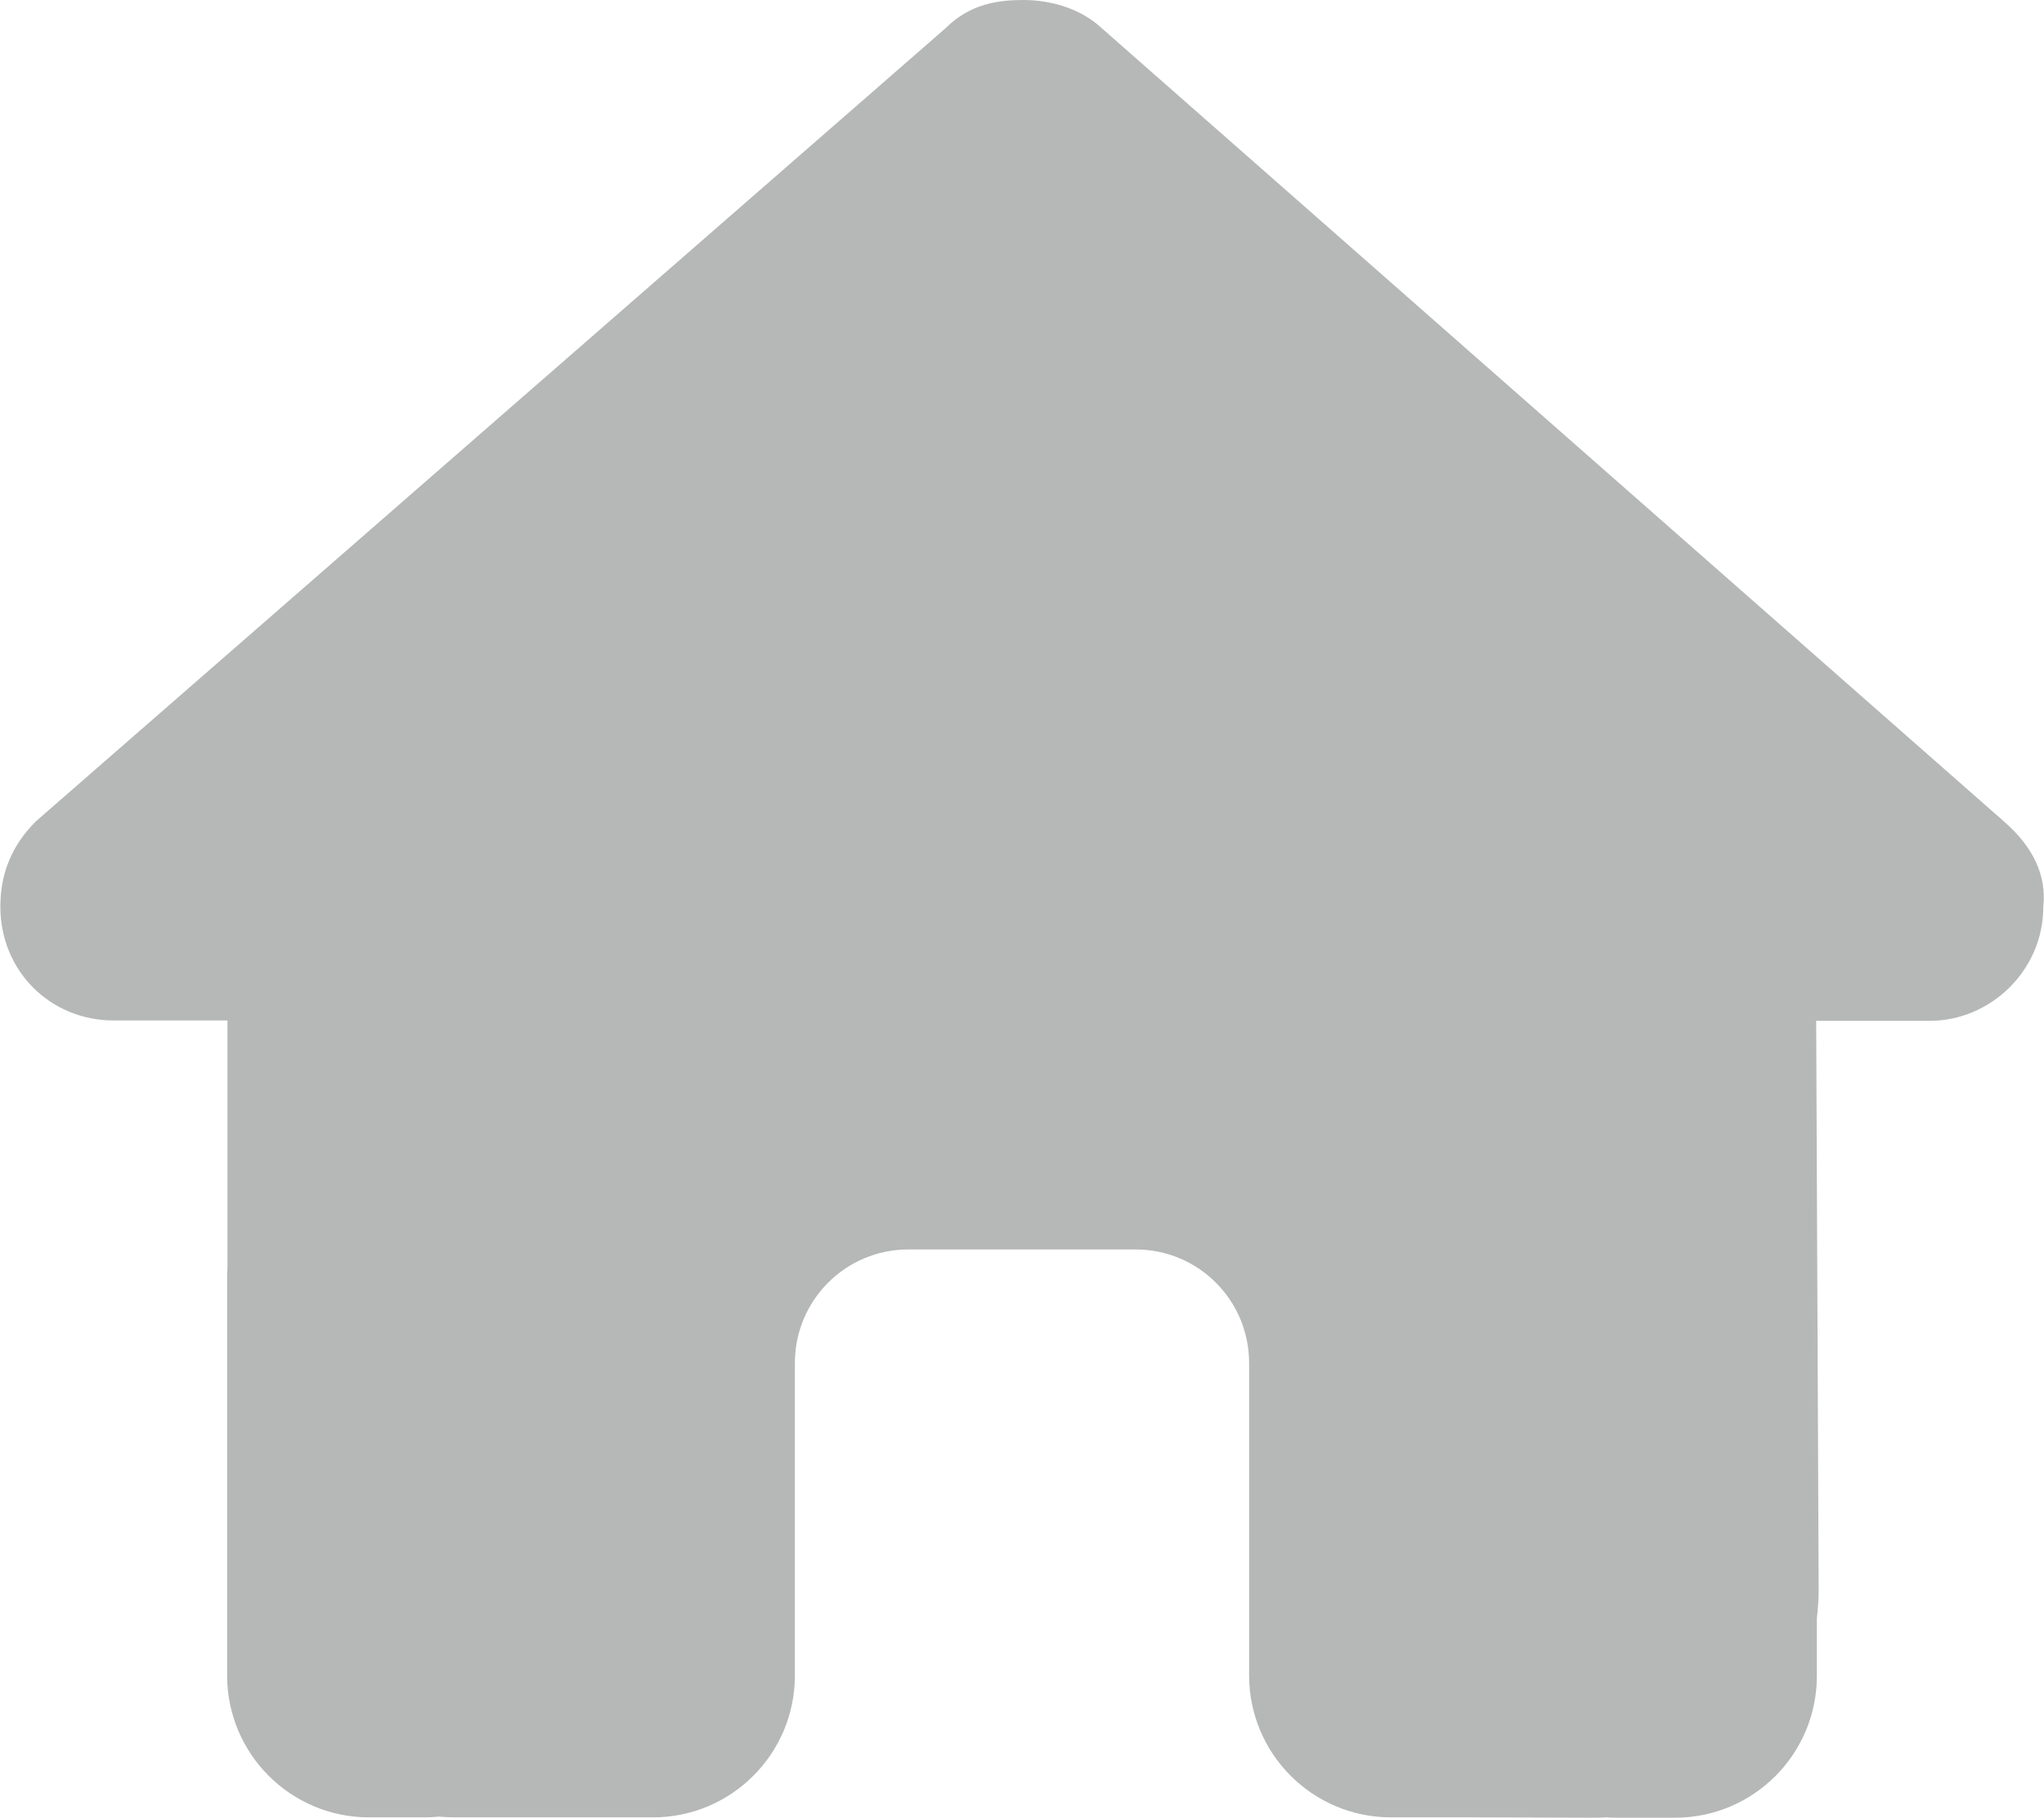
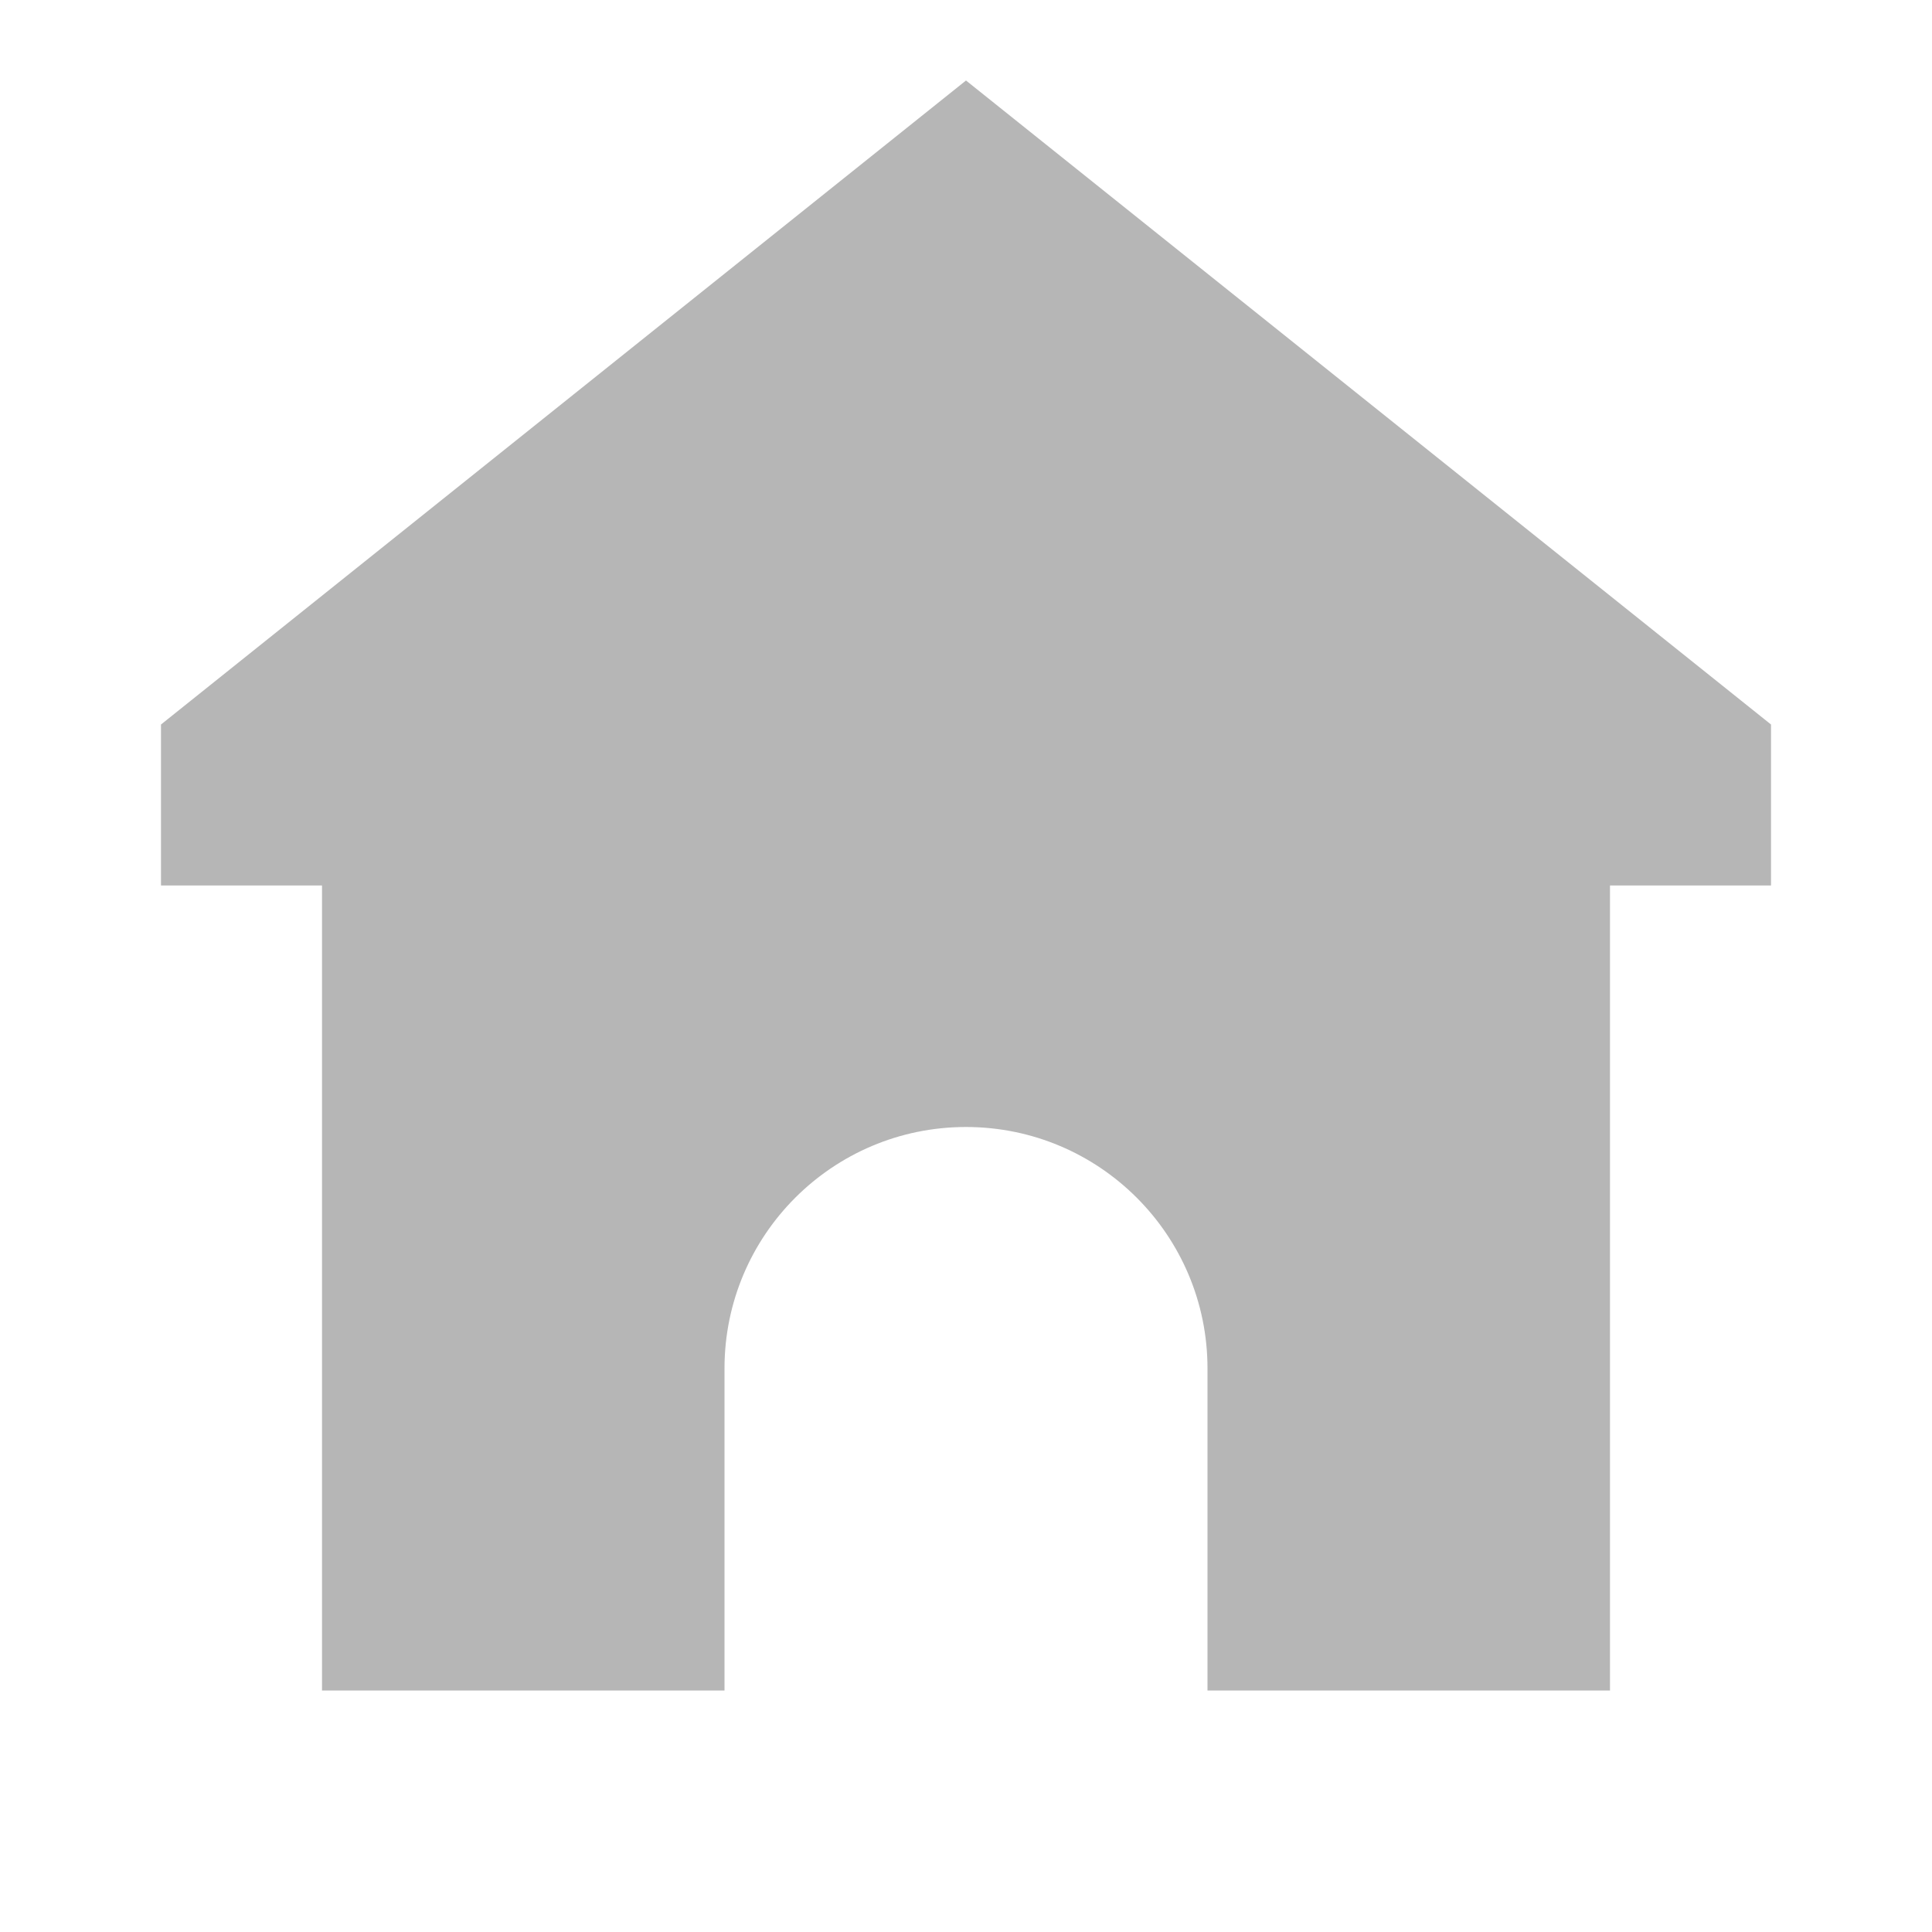
- <svg xmlns="http://www.w3.org/2000/svg" width="144" height="128" viewBox="0 0 576 512">
-   <path fill="#b6b7b7" d="M575.8 255.5c0 18-15 32.1-32 32.1h-32l.7 160.2c0 2.7-.2 5.4-.5 8.1v16.2c0 22.1-17.9 40-40 40h-16c-1.1 0-2.2 0-3.3-.1c-1.4.1-2.8.1-4.2.1L416 512h-24c-22.1 0-40-17.9-40-40v-88c0-17.7-14.3-32-32-32h-64c-17.7 0-32 14.3-32 32v88c0 22.1-17.9 40-40 40h-55.9c-1.5 0-3-.1-4.5-.2c-1.2.1-2.4.2-3.6.2h-16c-22.1 0-40-17.9-40-40V360c0-.9 0-1.9.1-2.8v-69.7h-32c-18 0-32-14-32-32.1c0-9 3-17 10-24L266.4 8c7-7 15-8 22-8s15 2 21 7l255.4 224.5c8 7 12 15 11 24" />
+ <svg xmlns="http://www.w3.org/2000/svg" width="128" height="128" viewBox="0 0 24 24">
+   <path fill="#b6b6b6" d="M22 9L12 1L2 9v2h2v10h5v-4a3 3 0 1 1 6 0v4h5V11h2z" />
</svg>
